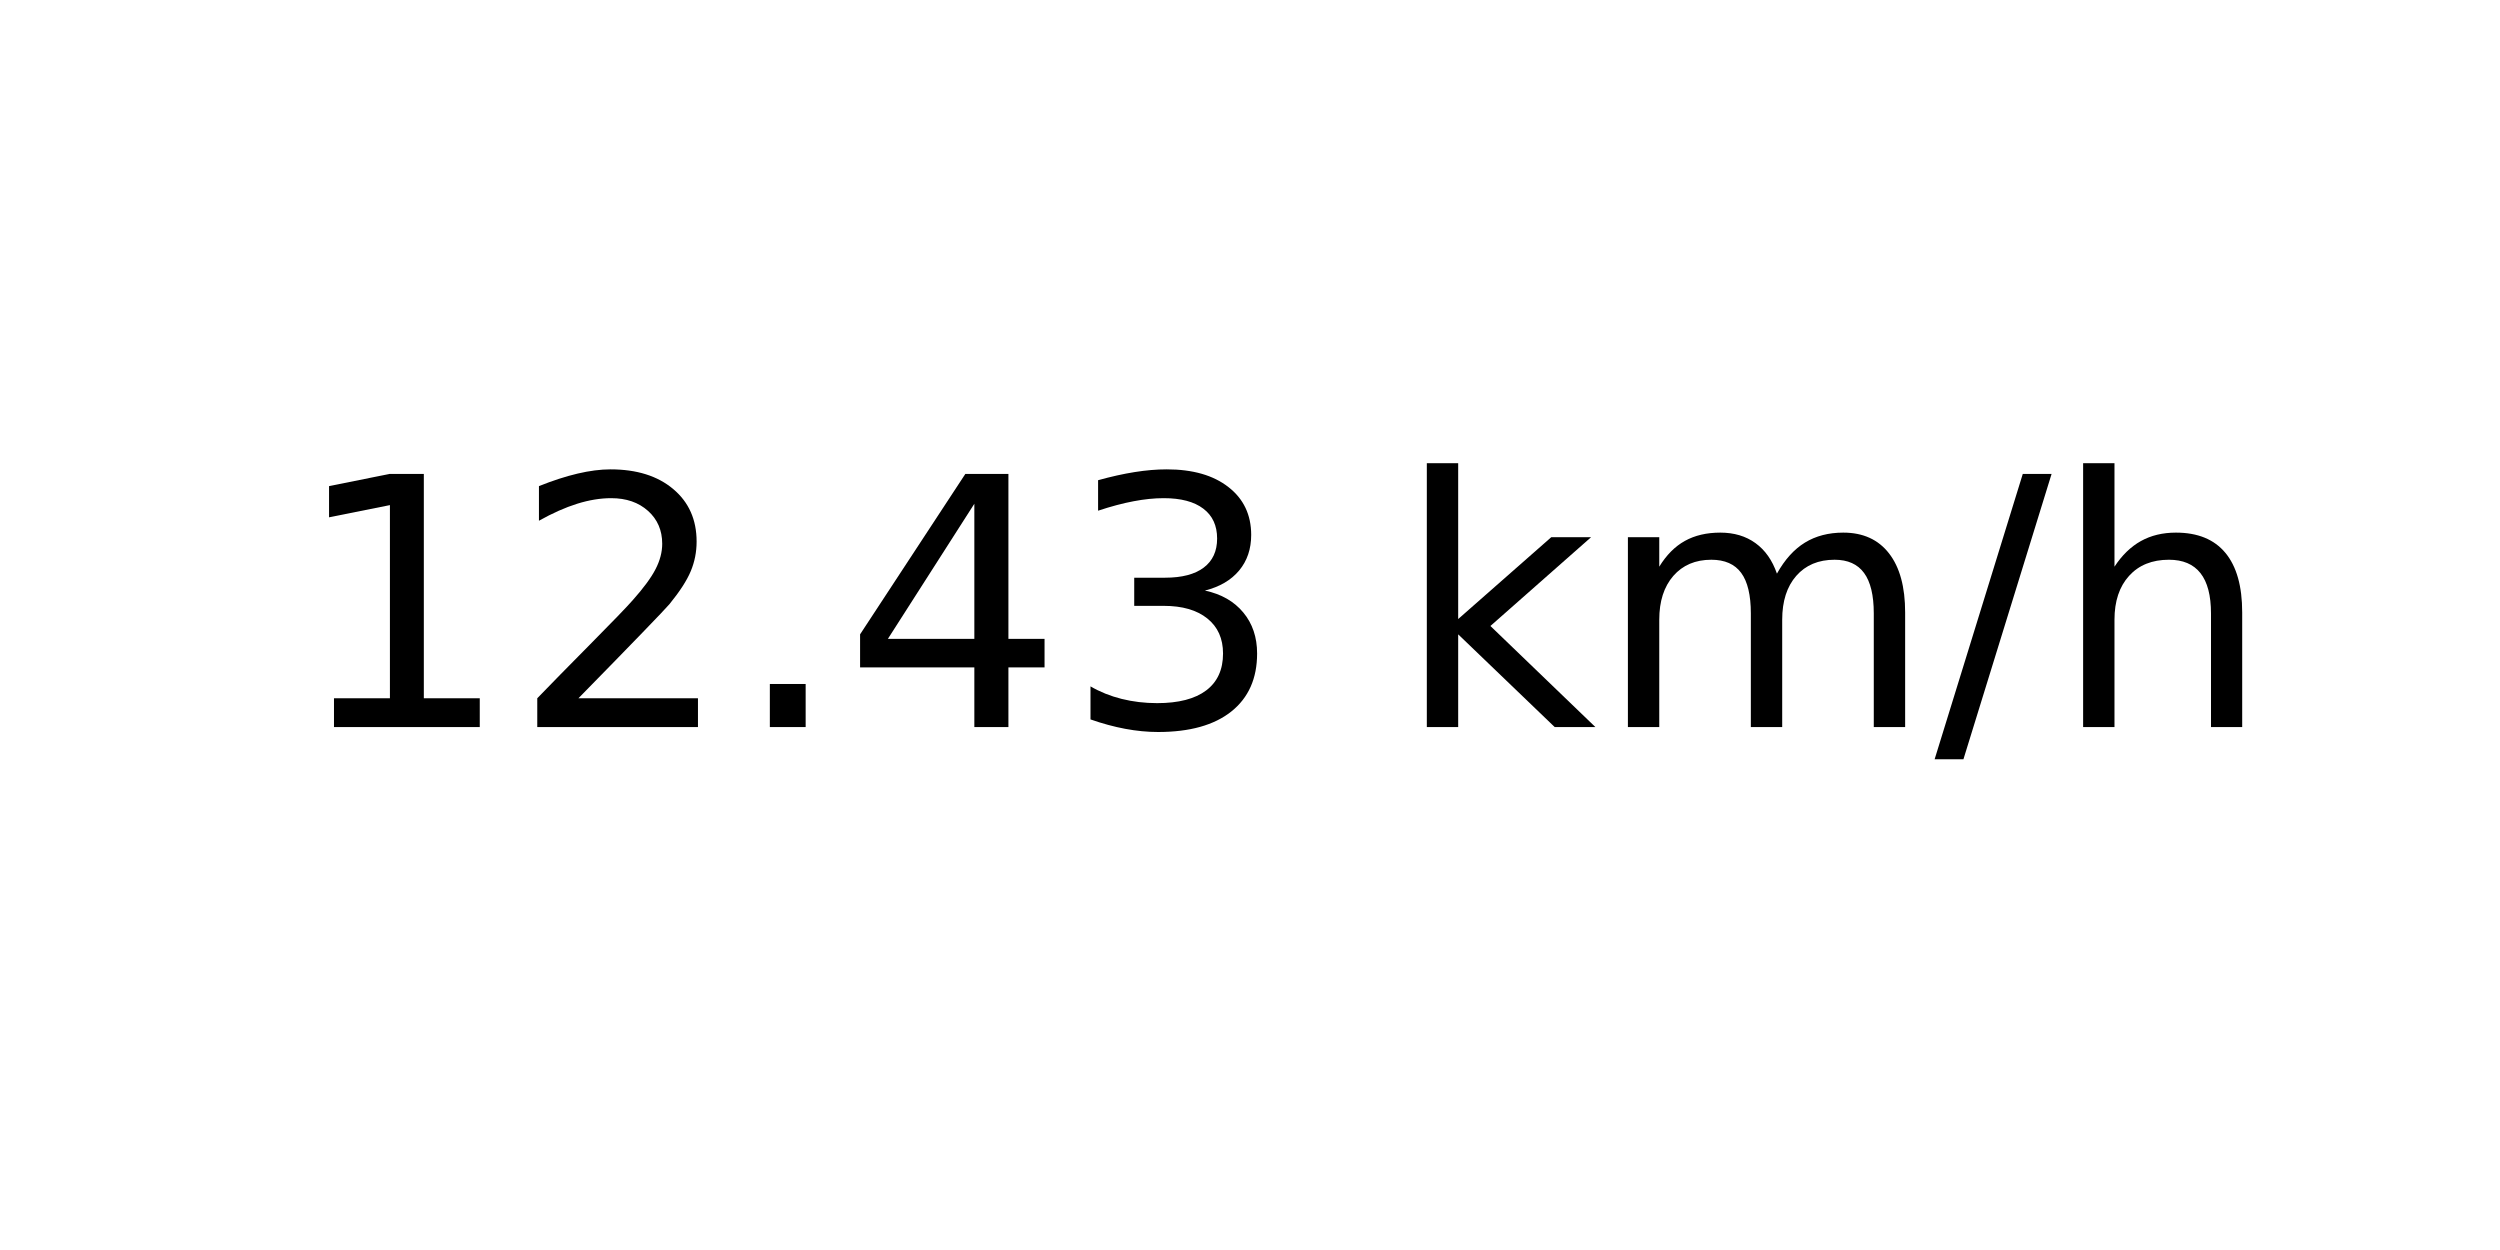
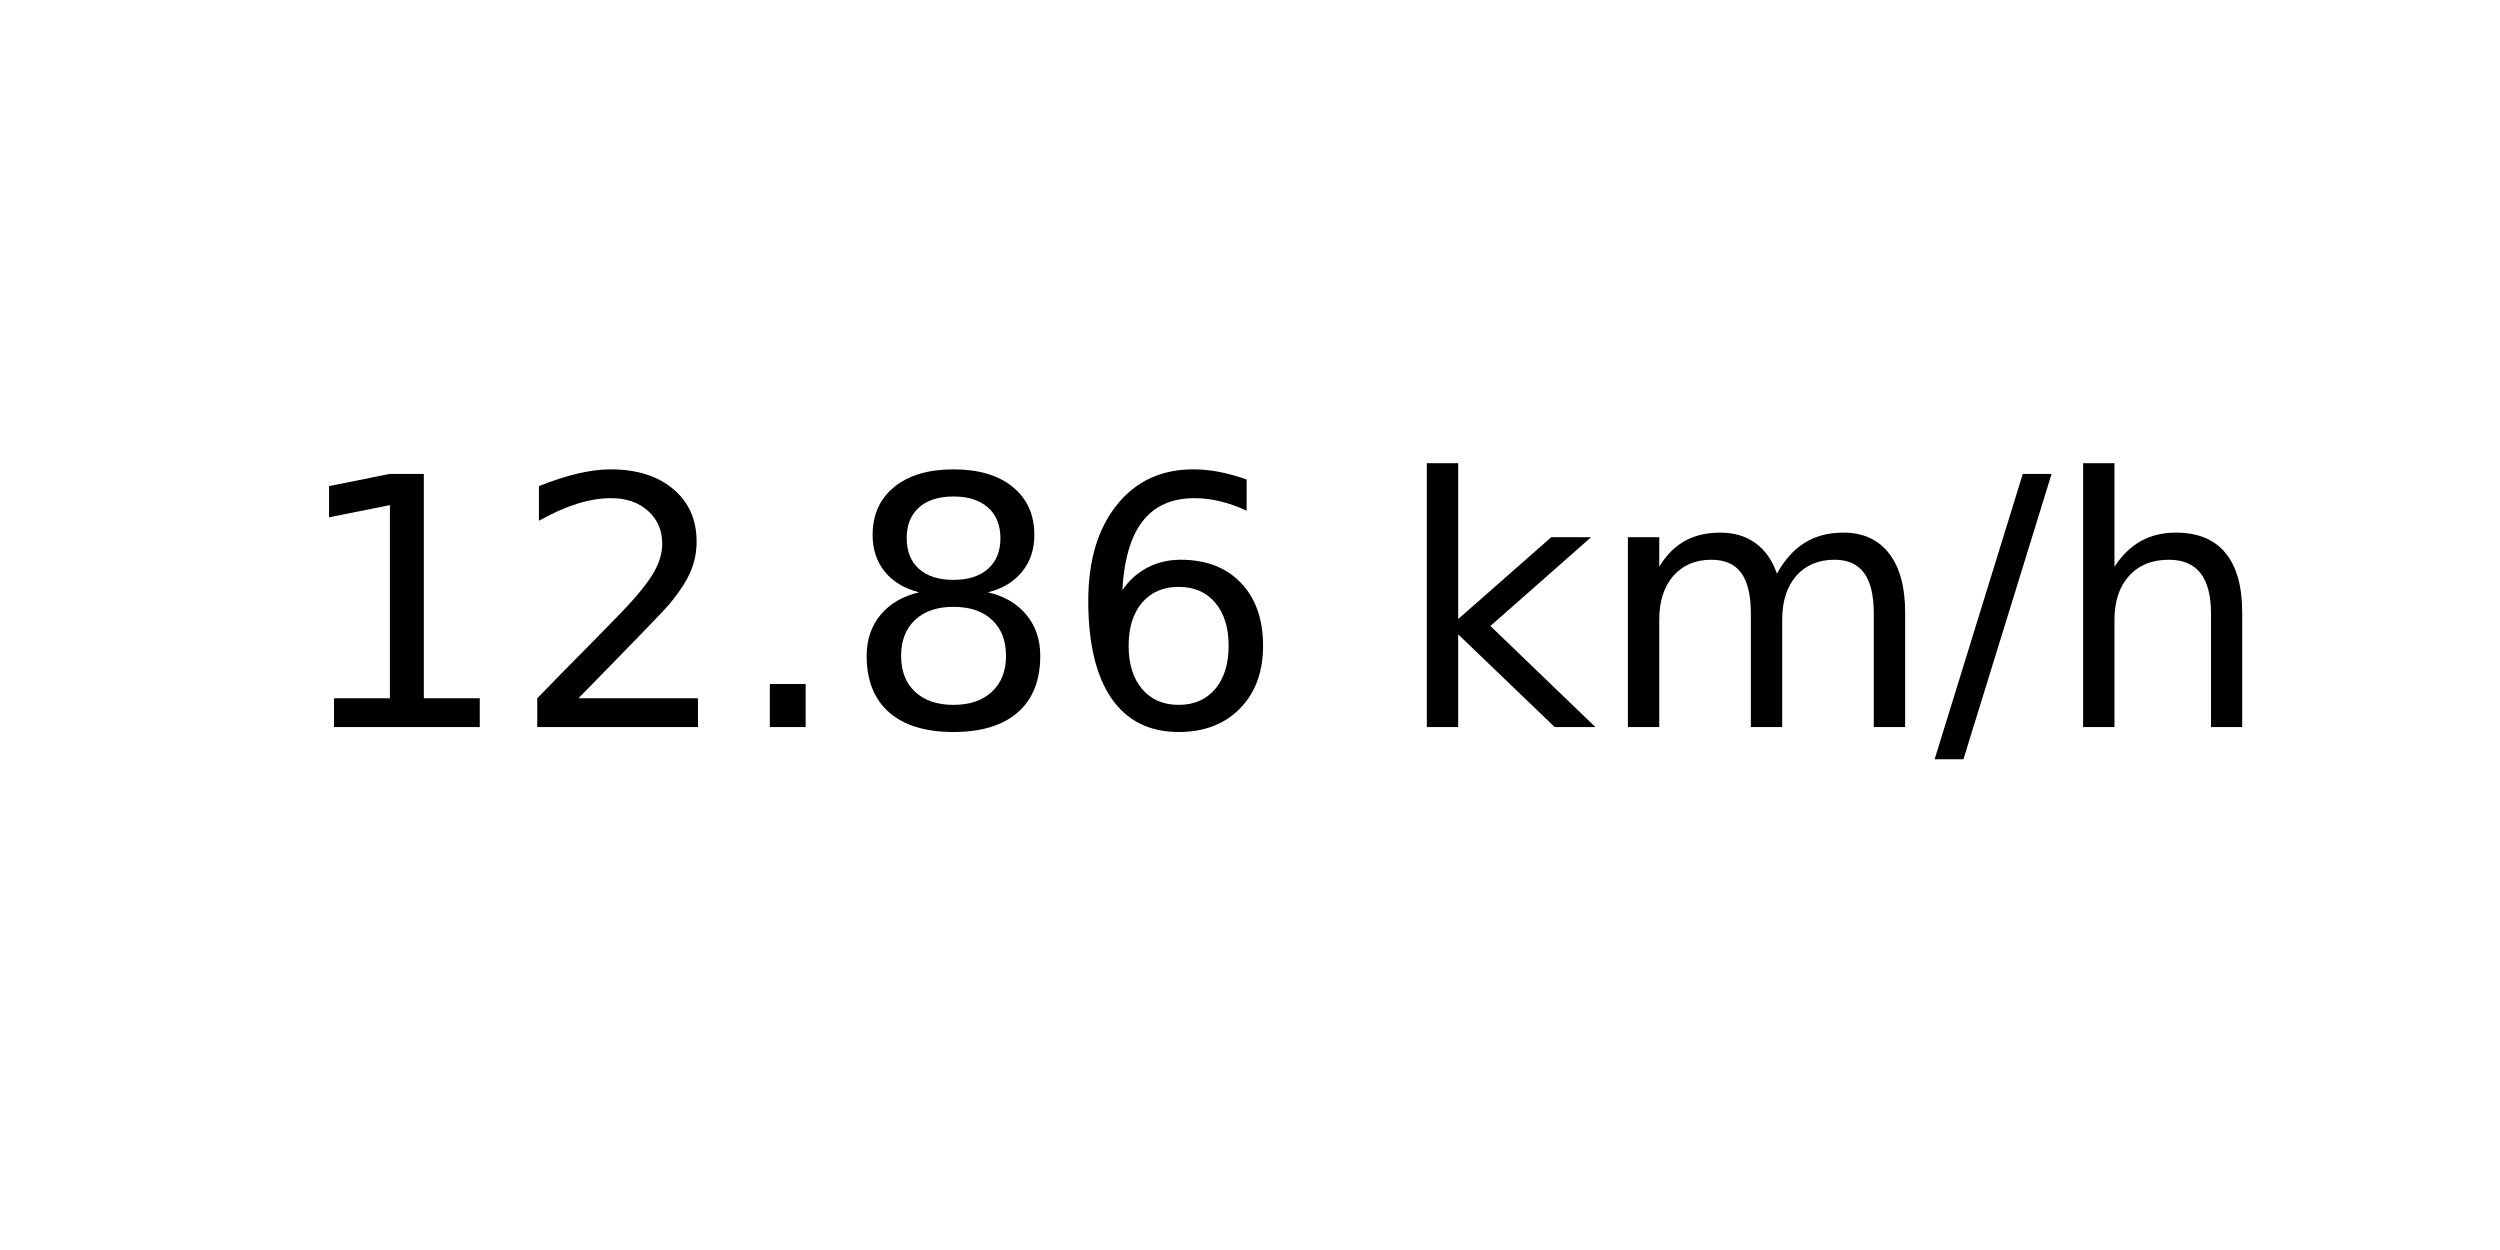
<svg xmlns="http://www.w3.org/2000/svg" xmlns:xlink="http://www.w3.org/1999/xlink" width="72pt" height="36pt" viewBox="0 0 72 36" version="1.1">
  <defs>
    <style type="text/css">*{stroke-linejoin: round; stroke-linecap: butt}</style>
  </defs>
  <g id="figure_1">
    <g id="axes_1">
      <g id="text_1">
        <g transform="translate(8.378125 20.93937) scale(0.1 -0.1)">
          <defs>
            <path id="DejaVuSans-31" d="M 794 531  L 1825 531  L 1825 4091  L 703 3866  L 703 4441  L 1819 4666  L 2450 4666  L 2450 531  L 3481 531  L 3481 0  L 794 0  L 794 531  z " transform="scale(0.015625)" />
            <path id="DejaVuSans-32" d="M 1228 531  L 3431 531  L 3431 0  L 469 0  L 469 531  Q 828 903 1448 1529  Q 2069 2156 2228 2338  Q 2531 2678 2651 2914  Q 2772 3150 2772 3378  Q 2772 3750 2511 3984  Q 2250 4219 1831 4219  Q 1534 4219 1204 4116  Q 875 4013 500 3803  L 500 4441  Q 881 4594 1212 4672  Q 1544 4750 1819 4750  Q 2544 4750 2975 4387  Q 3406 4025 3406 3419  Q 3406 3131 3298 2873  Q 3191 2616 2906 2266  Q 2828 2175 2409 1742  Q 1991 1309 1228 531  z " transform="scale(0.015625)" />
            <path id="DejaVuSans-2e" d="M 684 794  L 1344 794  L 1344 0  L 684 0  L 684 794  z " transform="scale(0.015625)" />
-             <path id="DejaVuSans-34" d="M 2419 4116  L 825 1625  L 2419 1625  L 2419 4116  z M 2253 4666  L 3047 4666  L 3047 1625  L 3713 1625  L 3713 1100  L 3047 1100  L 3047 0  L 2419 0  L 2419 1100  L 313 1100  L 313 1709  L 2253 4666  z " transform="scale(0.015625)" />
-             <path id="DejaVuSans-33" d="M 2597 2516  Q 3050 2419 3304 2112  Q 3559 1806 3559 1356  Q 3559 666 3084 287  Q 2609 -91 1734 -91  Q 1441 -91 1130 -33  Q 819 25 488 141  L 488 750  Q 750 597 1062 519  Q 1375 441 1716 441  Q 2309 441 2620 675  Q 2931 909 2931 1356  Q 2931 1769 2642 2001  Q 2353 2234 1838 2234  L 1294 2234  L 1294 2753  L 1863 2753  Q 2328 2753 2575 2939  Q 2822 3125 2822 3475  Q 2822 3834 2567 4026  Q 2313 4219 1838 4219  Q 1578 4219 1281 4162  Q 984 4106 628 3988  L 628 4550  Q 988 4650 1302 4700  Q 1616 4750 1894 4750  Q 2613 4750 3031 4423  Q 3450 4097 3450 3541  Q 3450 3153 3228 2886  Q 3006 2619 2597 2516  z " transform="scale(0.015625)" />
+             <path id="DejaVuSans-38" d="M 2034 2216  Q 1584 2216 1326 1975  Q 1069 1734 1069 1313  Q 1069 891 1326 650  Q 1584 409 2034 409  Q 2484 409 2743 651  Q 3003 894 3003 1313  Q 3003 1734 2745 1975  Q 2488 2216 2034 2216  z M 1403 2484  Q 997 2584 770 2862  Q 544 3141 544 3541  Q 544 4100 942 4425  Q 1341 4750 2034 4750  Q 2731 4750 3128 4425  Q 3525 4100 3525 3541  Q 3525 3141 3298 2862  Q 3072 2584 2669 2484  Q 3125 2378 3379 2068  Q 3634 1759 3634 1313  Q 3634 634 3220 271  Q 2806 -91 2034 -91  Q 1263 -91 848 271  Q 434 634 434 1313  Q 434 1759 690 2068  Q 947 2378 1403 2484  z M 1172 3481  Q 1172 3119 1398 2916  Q 1625 2713 2034 2713  Q 2441 2713 2670 2916  Q 2900 3119 2900 3481  Q 2900 3844 2670 4047  Q 2441 4250 2034 4250  Q 1625 4250 1398 4047  Q 1172 3844 1172 3481  z " transform="scale(0.015625)" />
+             <path id="DejaVuSans-36" d="M 2113 2584  Q 1688 2584 1439 2293  Q 1191 2003 1191 1497  Q 1191 994 1439 701  Q 1688 409 2113 409  Q 2538 409 2786 701  Q 3034 994 3034 1497  Q 3034 2003 2786 2293  Q 2538 2584 2113 2584  z M 3366 4563  L 3366 3988  Q 3128 4100 2886 4159  Q 2644 4219 2406 4219  Q 1781 4219 1451 3797  Q 1122 3375 1075 2522  Q 1259 2794 1537 2939  Q 1816 3084 2150 3084  Q 2853 3084 3261 2657  Q 3669 2231 3669 1497  Q 3669 778 3244 343  Q 2819 -91 2113 -91  Q 1303 -91 875 529  Q 447 1150 447 2328  Q 447 3434 972 4092  Q 1497 4750 2381 4750  Q 2619 4750 2861 4703  Q 3103 4656 3366 4563  z " transform="scale(0.015625)" />
            <path id="DejaVuSans-20" transform="scale(0.015625)" />
            <path id="DejaVuSans-6b" d="M 581 4863  L 1159 4863  L 1159 1991  L 2875 3500  L 3609 3500  L 1753 1863  L 3688 0  L 2938 0  L 1159 1709  L 1159 0  L 581 0  L 581 4863  z " transform="scale(0.015625)" />
            <path id="DejaVuSans-6d" d="M 3328 2828  Q 3544 3216 3844 3400  Q 4144 3584 4550 3584  Q 5097 3584 5394 3201  Q 5691 2819 5691 2113  L 5691 0  L 5113 0  L 5113 2094  Q 5113 2597 4934 2840  Q 4756 3084 4391 3084  Q 3944 3084 3684 2787  Q 3425 2491 3425 1978  L 3425 0  L 2847 0  L 2847 2094  Q 2847 2600 2669 2842  Q 2491 3084 2119 3084  Q 1678 3084 1418 2786  Q 1159 2488 1159 1978  L 1159 0  L 581 0  L 581 3500  L 1159 3500  L 1159 2956  Q 1356 3278 1631 3431  Q 1906 3584 2284 3584  Q 2666 3584 2933 3390  Q 3200 3197 3328 2828  z " transform="scale(0.015625)" />
            <path id="DejaVuSans-2f" d="M 1625 4666  L 2156 4666  L 531 -594  L 0 -594  L 1625 4666  z " transform="scale(0.015625)" />
            <path id="DejaVuSans-68" d="M 3513 2113  L 3513 0  L 2938 0  L 2938 2094  Q 2938 2591 2744 2837  Q 2550 3084 2163 3084  Q 1697 3084 1428 2787  Q 1159 2491 1159 1978  L 1159 0  L 581 0  L 581 4863  L 1159 4863  L 1159 2956  Q 1366 3272 1645 3428  Q 1925 3584 2291 3584  Q 2894 3584 3203 3211  Q 3513 2838 3513 2113  z " transform="scale(0.015625)" />
          </defs>
          <use xlink:href="#DejaVuSans-31" />
          <use xlink:href="#DejaVuSans-32" x="63.623" />
          <use xlink:href="#DejaVuSans-2e" x="127.246" />
-           <use xlink:href="#DejaVuSans-34" x="159.033" />
-           <use xlink:href="#DejaVuSans-33" x="222.656" />
+           <use xlink:href="#DejaVuSans-38" x="159.033" />
+           <use xlink:href="#DejaVuSans-36" x="222.656" />
          <use xlink:href="#DejaVuSans-20" x="286.279" />
          <use xlink:href="#DejaVuSans-6b" x="318.066" />
          <use xlink:href="#DejaVuSans-6d" x="375.977" />
          <use xlink:href="#DejaVuSans-2f" x="473.389" />
          <use xlink:href="#DejaVuSans-68" x="507.08" />
        </g>
      </g>
    </g>
  </g>
</svg>
